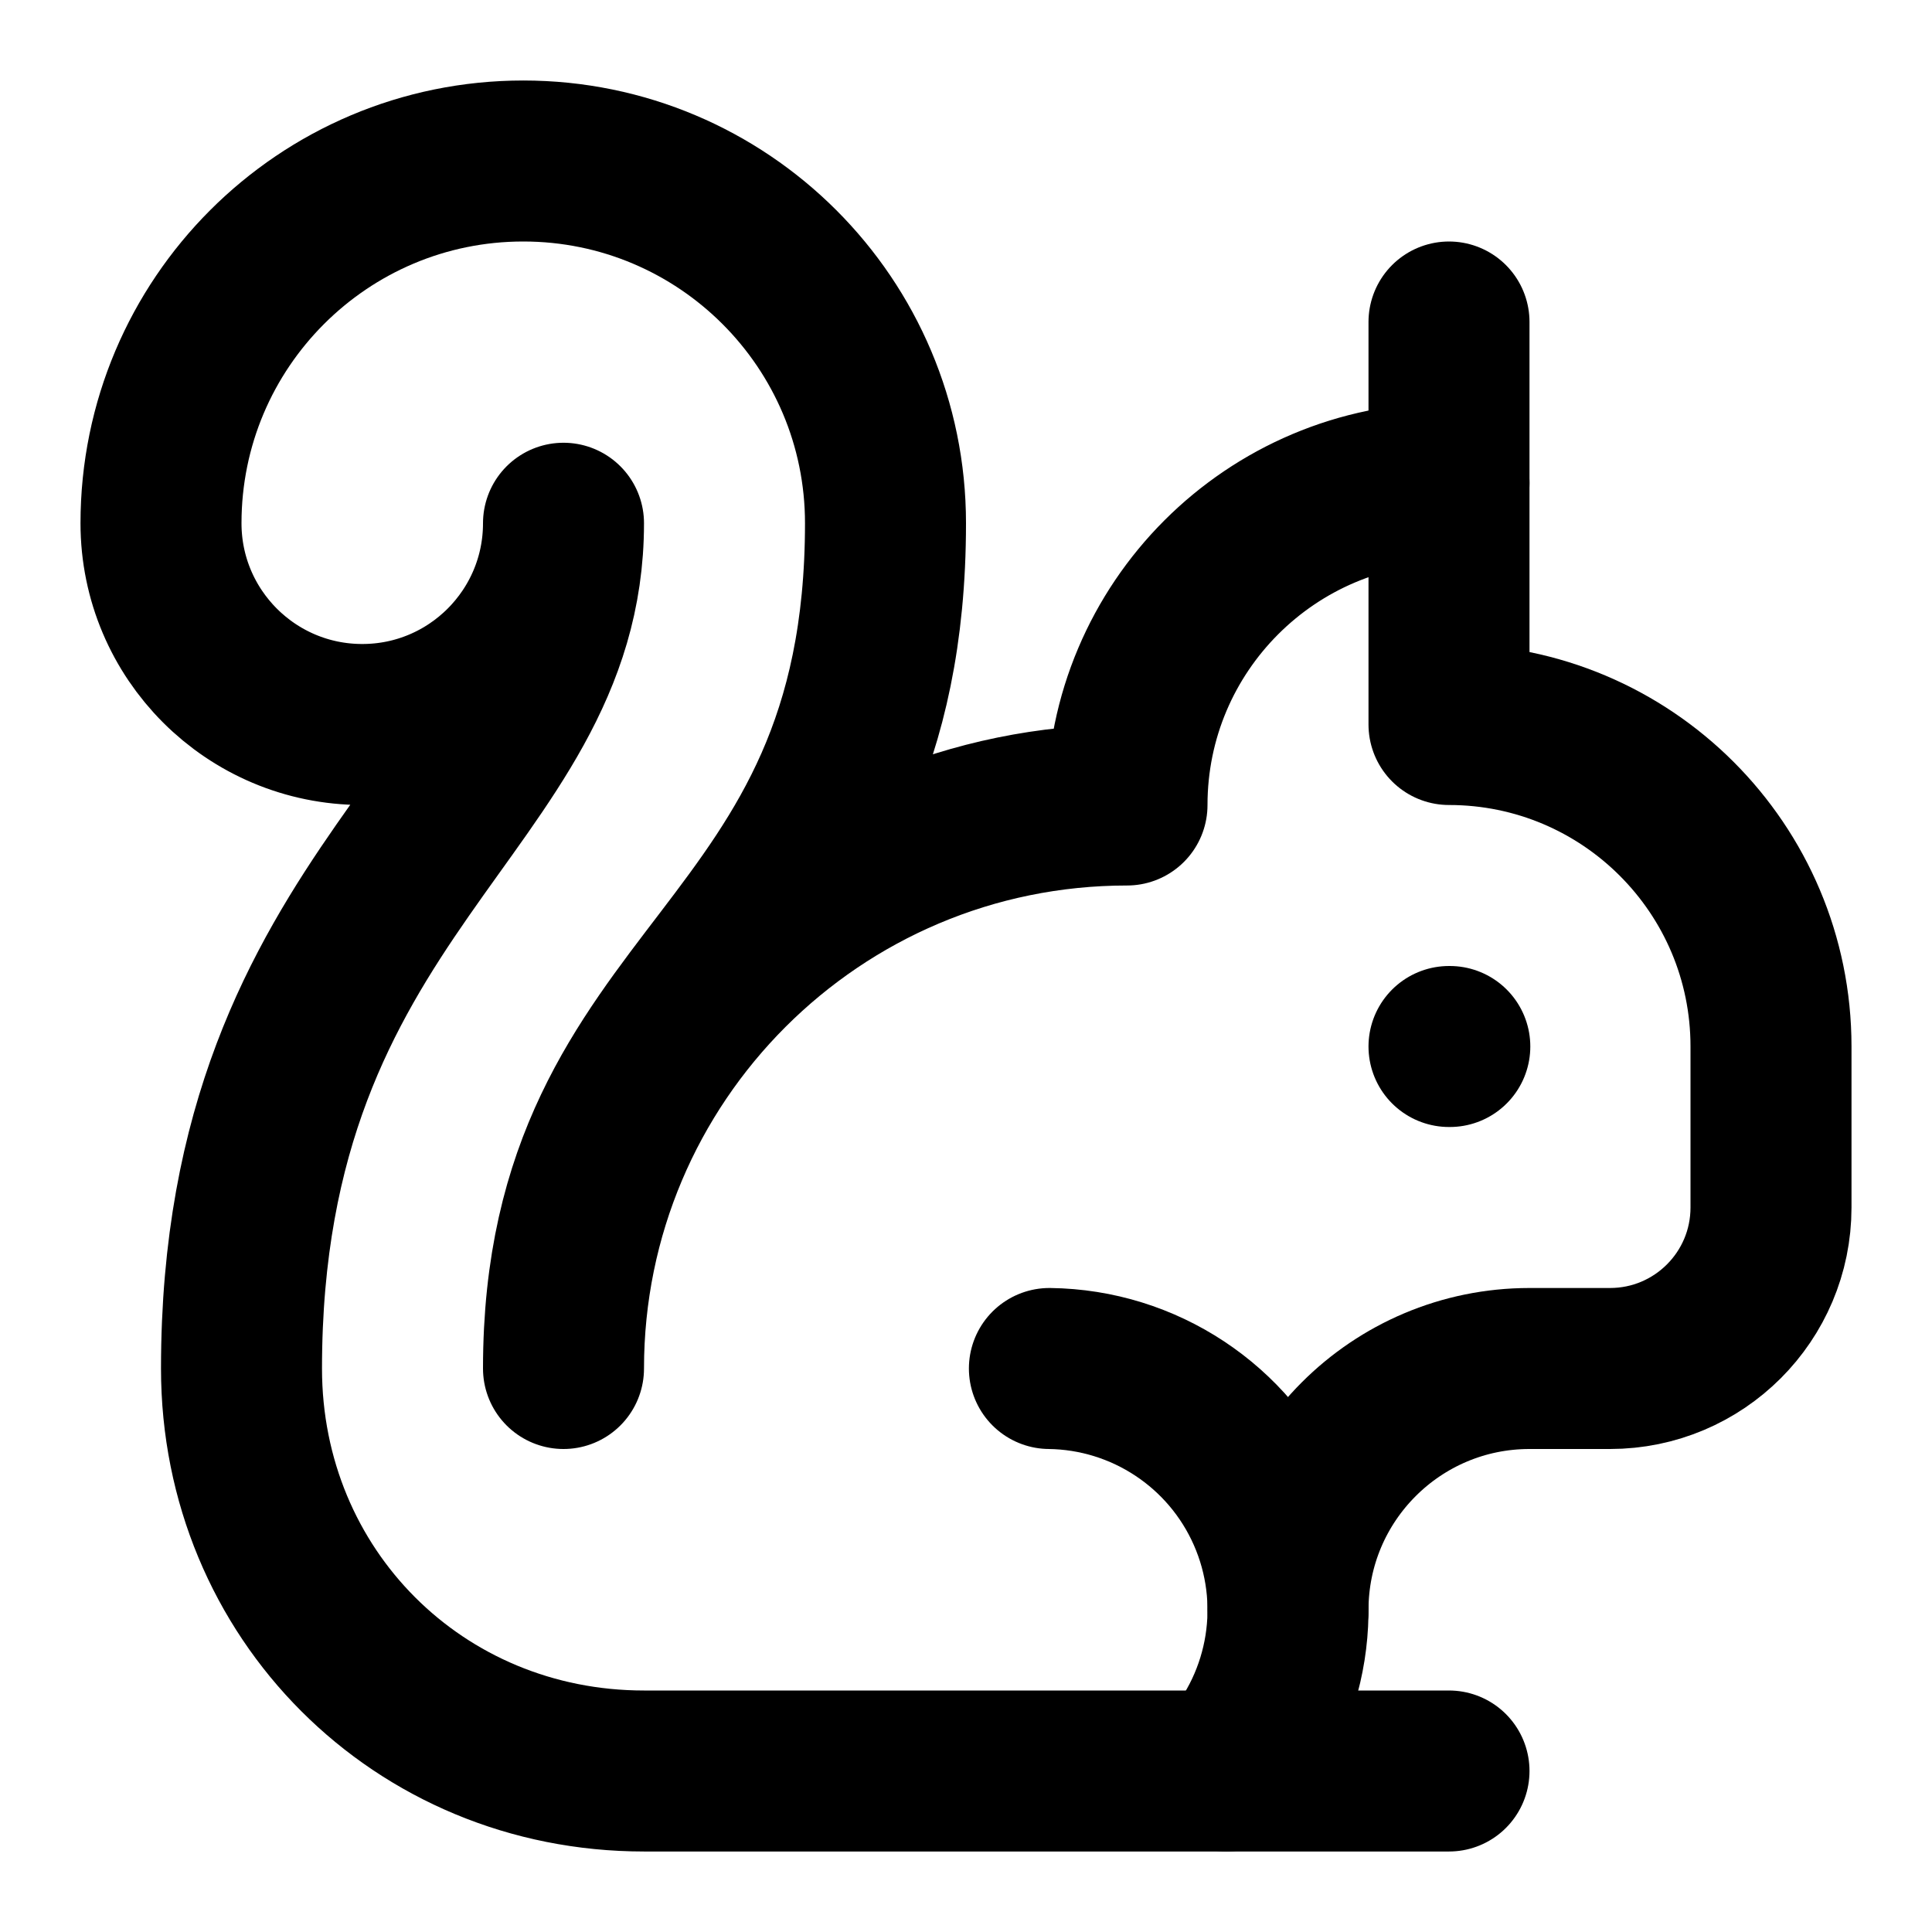
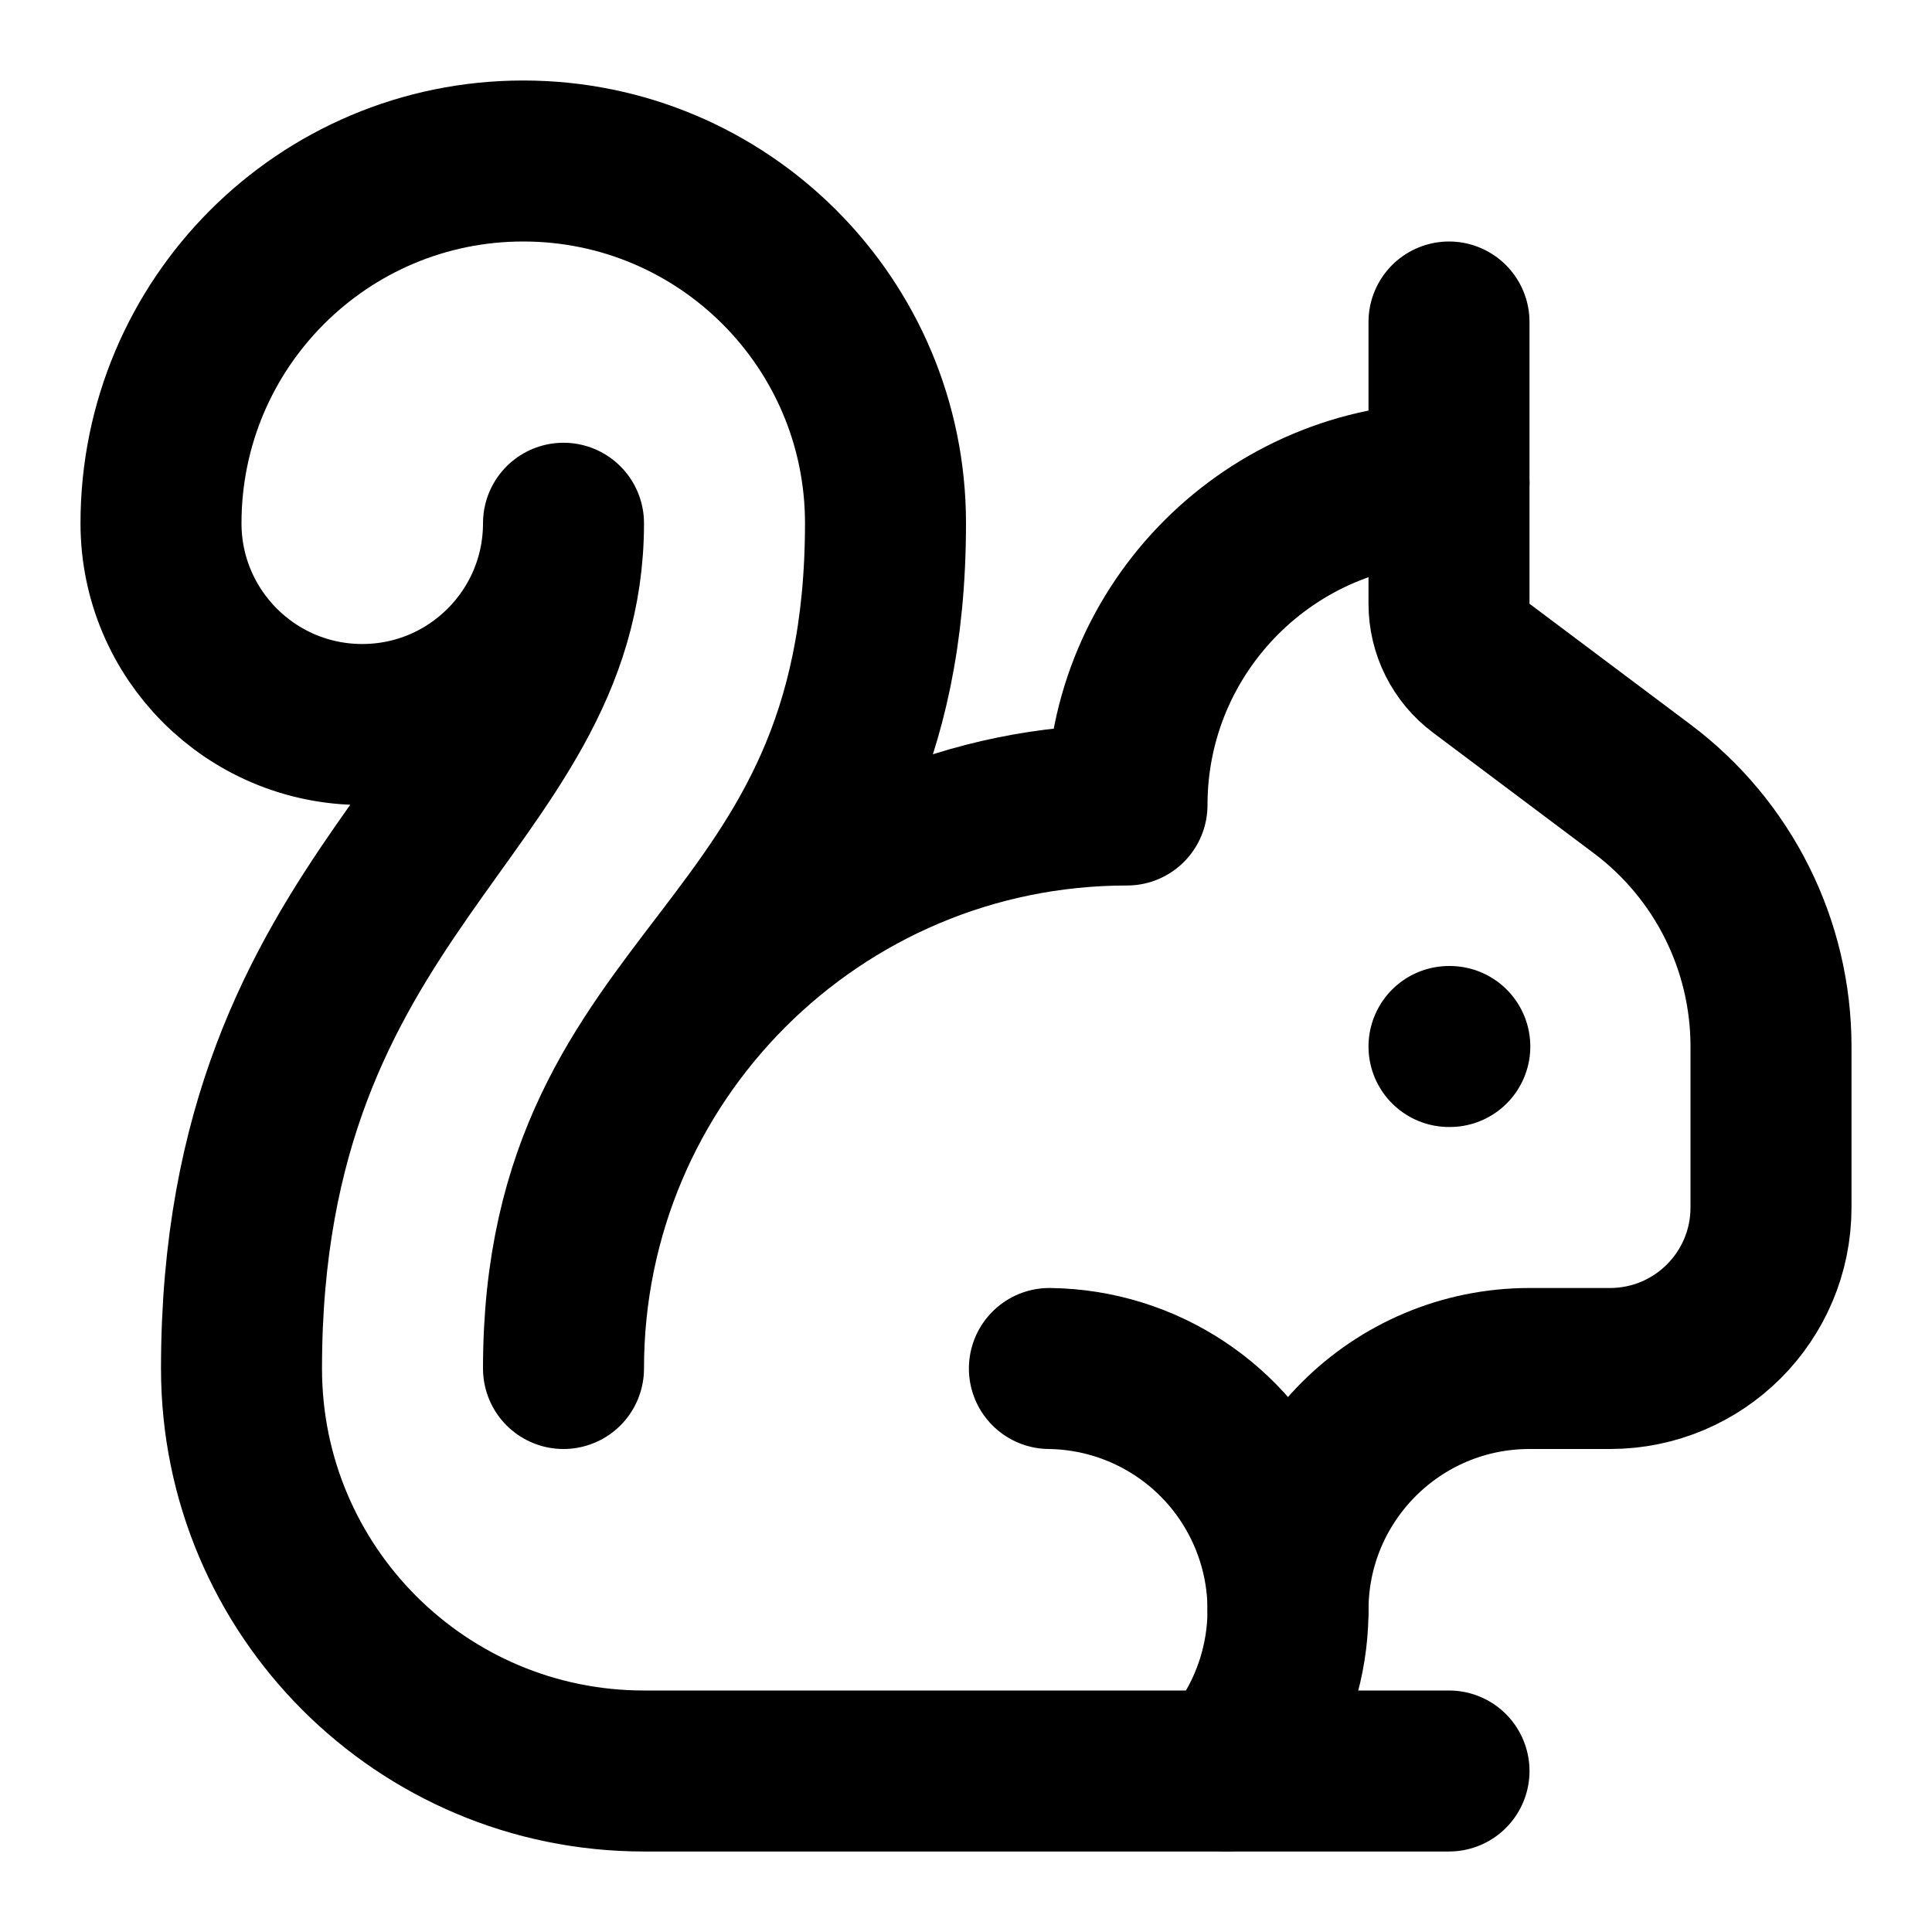
<svg xmlns="http://www.w3.org/2000/svg" width="24" height="24" viewBox="0 0 24 24" fill="none" stroke="currentColor" stroke-width="2" stroke-linecap="round" stroke-linejoin="round">
-   <path d="M15.236 22a3 3 0 0 0-2.2-5" />
-   <path d="M16 20a3 3 0 0 1 3-3h1a2 2 0 0 0 2-2v-2a4 4 0 0 0-4-4V4" />
+   <path d="M15.236 22a3 3 0 00-2.2-5" />
+   <path d="M16 20a3 3 0 013-3h1a2 2 0 002-2v-2a4 4 0 00-1.6-3.2l-2-1.5a1 1 0 01-.4-.8V4" />
  <path d="M18 13h.01" />
-   <path d="M18 6a4 4 0 0 0-4 4 7 7 0 0 0-7 7c0-5 4-5 4-10.5a4.5 4.5 0 1 0-9 0 2.5 2.5 0 0 0 5 0C7 10 3 11 3 17c0 2.8 2.2 5 5 5h10" />
+   <path d="M18 6a4 4 0 00-4 4 7 7 0 00-7 7c0-5 4-5 4-10.5a1 1 0 00-9 0 1 1 0 005 0C7 10 3 11 3 17a5 5 0 005 5h10" />
</svg>
